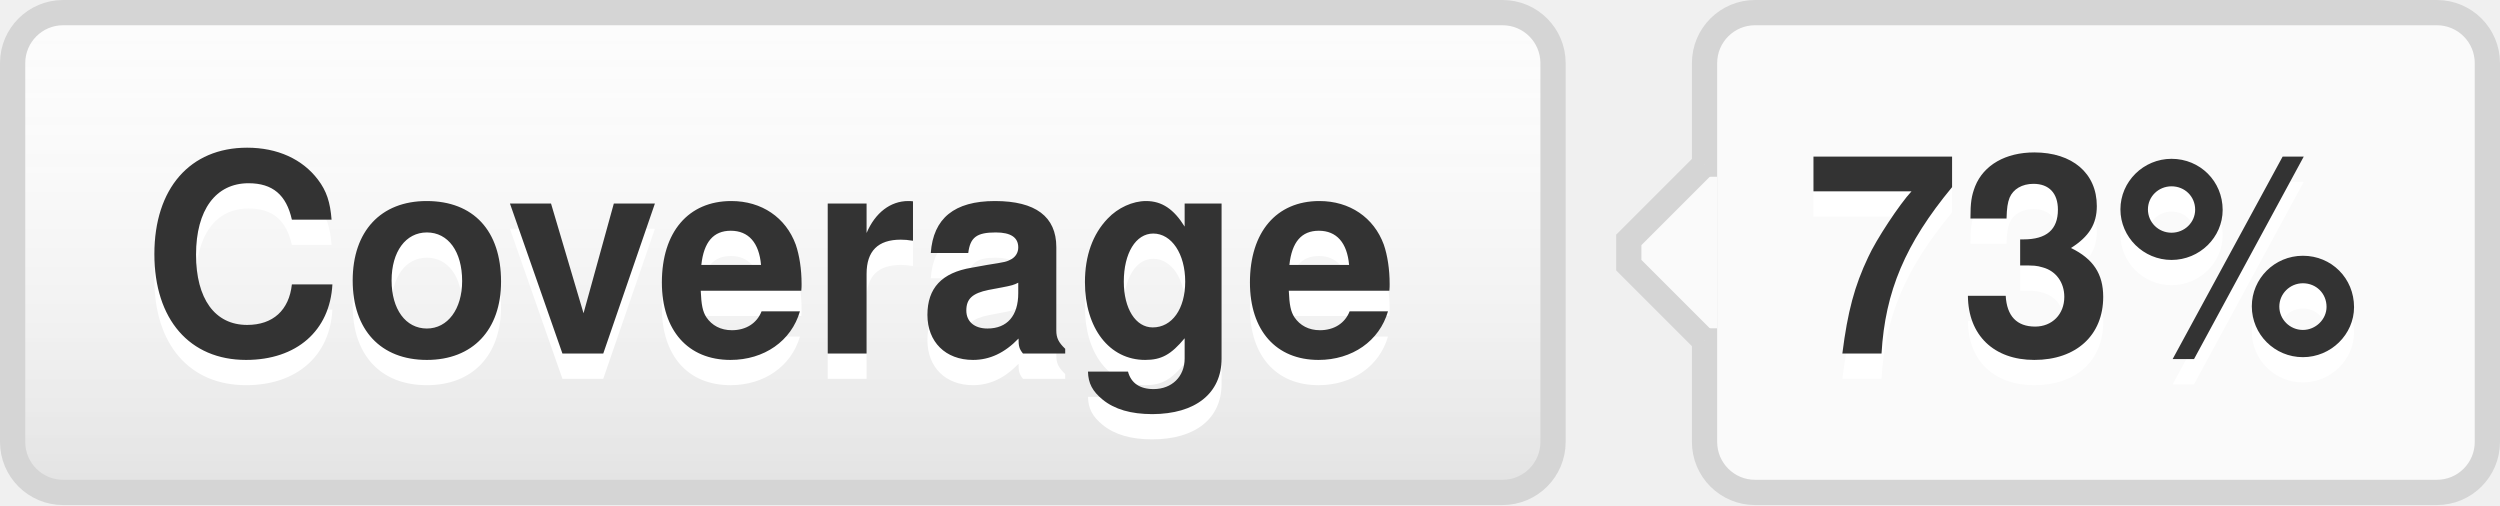
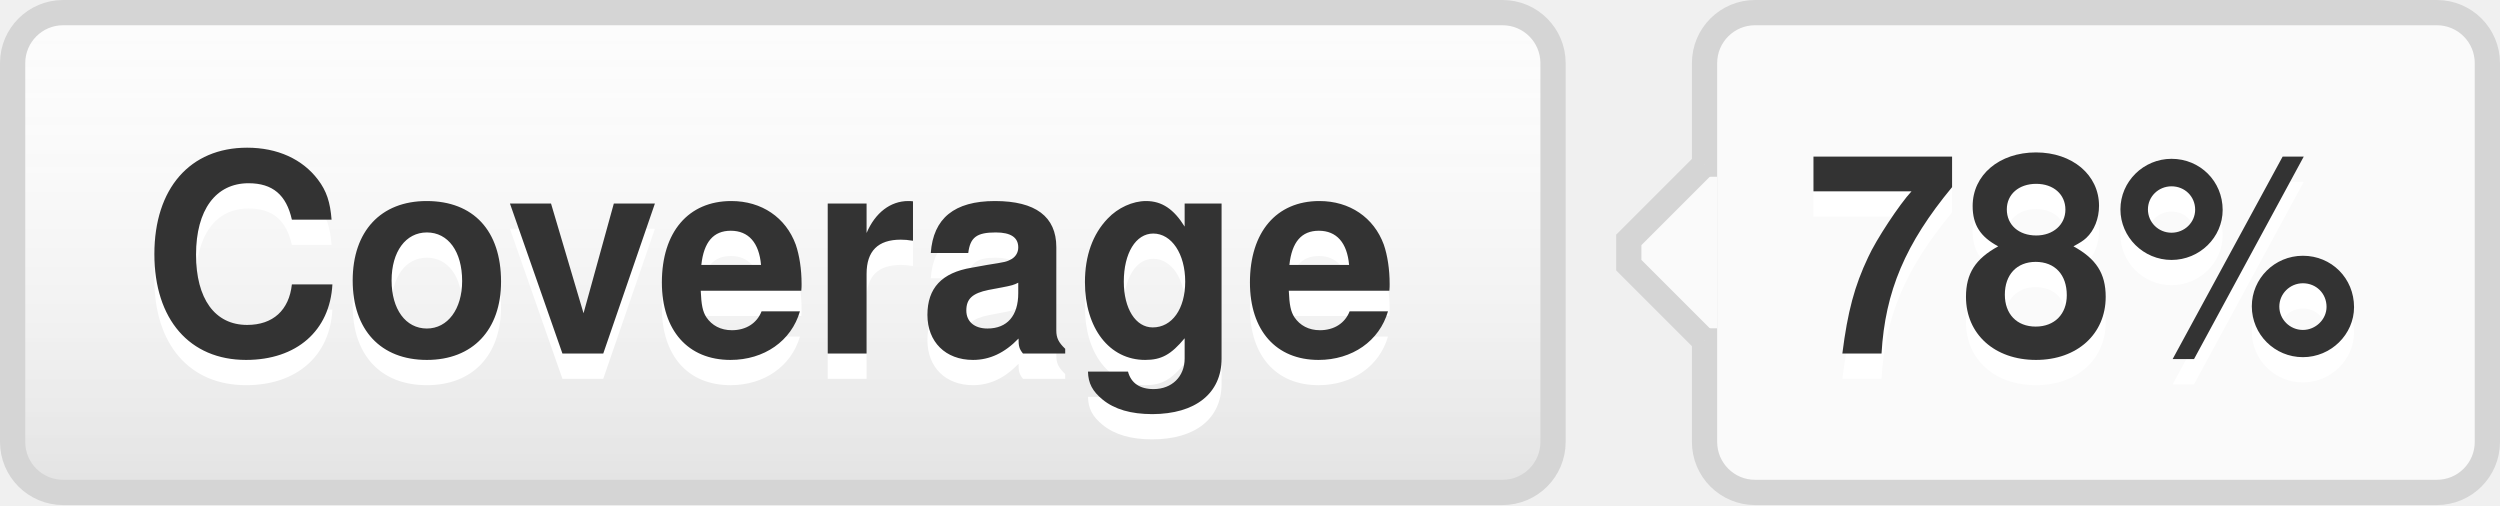
- <svg xmlns="http://www.w3.org/2000/svg" width="99" height="20" role="img" aria-label="Coverage: 73%">
+ <svg xmlns="http://www.w3.org/2000/svg" width="99" height="20" role="img" aria-label="Coverage: 78%">
  <style>a:hover #llink{fill:url(#b);stroke:#ccc}a:hover #rlink{fill:#4183c4}</style>
  <linearGradient id="a" x2="0" y2="100%">
    <stop offset="0" stop-color="#fcfcfc" stop-opacity="0" />
    <stop offset="1" stop-opacity=".1" />
  </linearGradient>
  <linearGradient id="b" x2="0" y2="100%">
    <stop offset="0" stop-color="#ccc" stop-opacity=".1" />
    <stop offset="1" stop-opacity=".1" />
  </linearGradient>
  <g stroke="#d5d5d5">
    <rect stroke="none" fill="#fcfcfc" x="0.5" y="0.5" width="61" height="19" rx="2" />
    <rect x="67.5" y="0.5" width="31" height="19" rx="2" fill="#fafafa" />
    <rect x="67" y="7.5" width="0.5" height="5" stroke="#fafafa" />
    <path d="M67.5 6.5 l-3 3v1 l3 3" stroke="d5d5d5" fill="#fafafa" />
  </g>
  <g aria-hidden="true" fill="#333" text-anchor="middle" font-family="Helvetica Neue,Helvetica,Arial,sans-serif" text-rendering="geometricPrecision" font-weight="700" font-size="110px" line-height="14px">
    <rect id="llink" stroke="#d5d5d5" fill="url(#a)" x=".5" y=".5" width="61" height="19" rx="2" />
    <text aria-hidden="true" x="305" y="150" fill="#fff" transform="scale(.1)" textLength="510">Coverage</text>
    <text x="305" y="140" transform="scale(.1)" textLength="510">Coverage</text>
-     <text aria-hidden="true" x="825" y="150" fill="#fff" transform="scale(.1)" textLength="230">73%</text>
-     <text id="rlink" x="825" y="140" transform="scale(.1)" textLength="230">73%</text>
+     <text aria-hidden="true" x="825" y="150" fill="#fff" transform="scale(.1)" textLength="230">78%</text>
+     <text id="rlink" x="825" y="140" transform="scale(.1)" textLength="230">78%</text>
  </g>
</svg>
